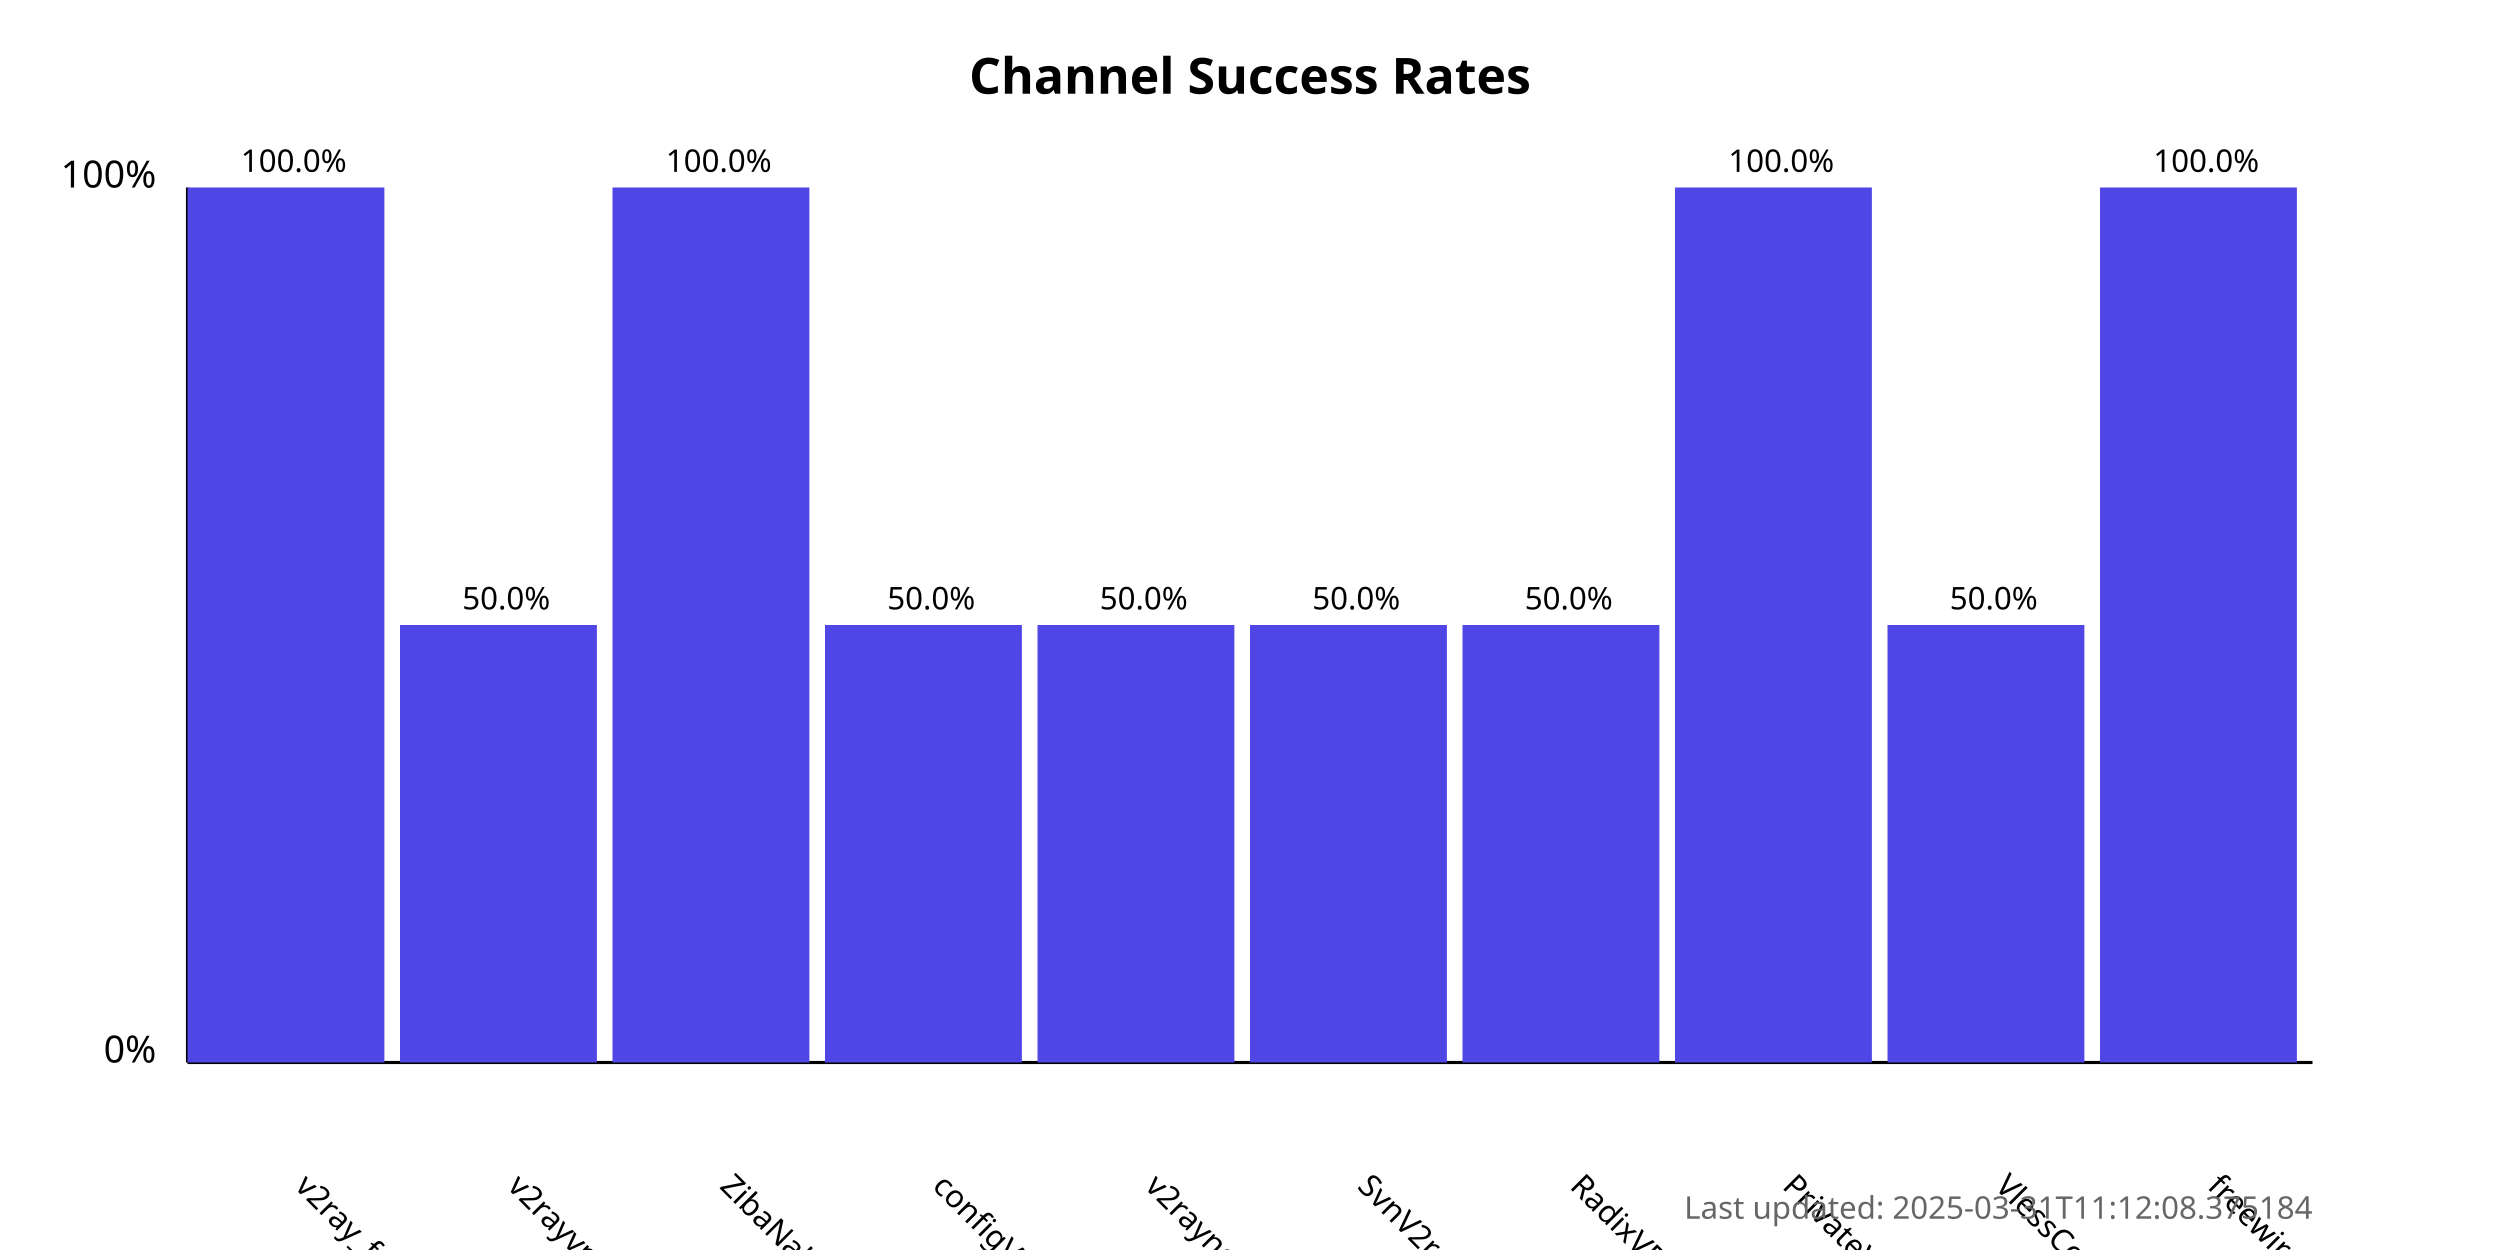
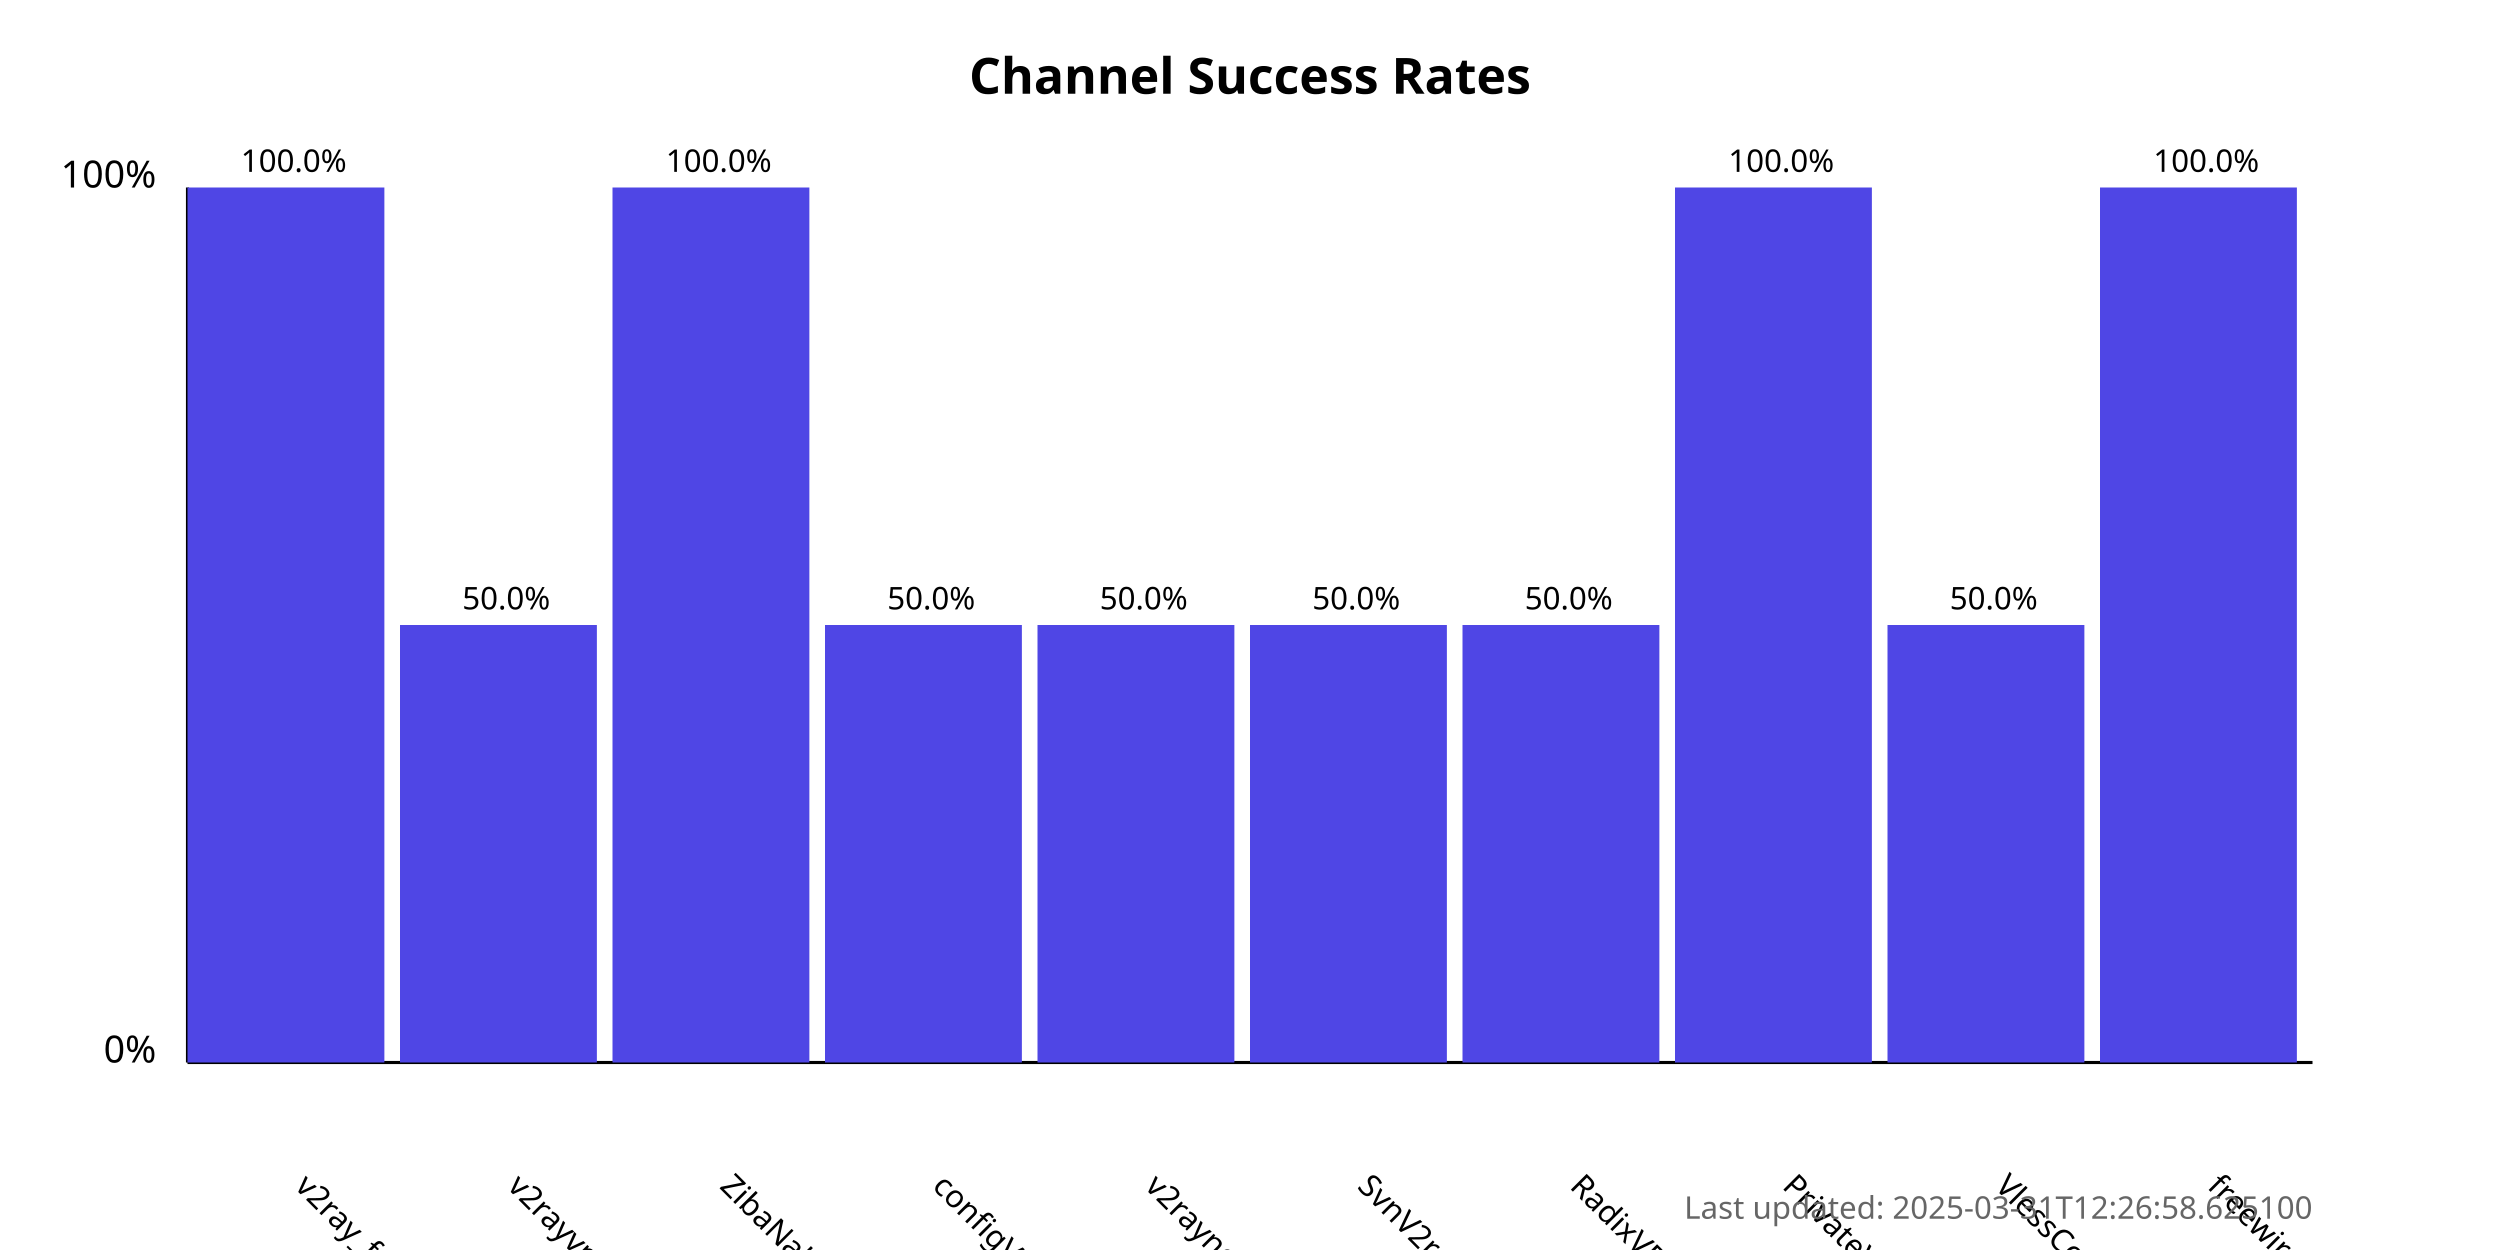
<svg xmlns="http://www.w3.org/2000/svg" width="800" height="400">
  <style>
            .chart-title { font: bold 16px sans-serif; }
            .axis-label { font: 12px sans-serif; }
            .tick-label { font: 10px sans-serif; }
            .bar { fill: #4f46e5; }
            .bar:hover { fill: #6366f1; }
            .timestamp { font: 10px sans-serif; fill: #666; }
        </style>
  <text x="400.0" y="30" text-anchor="middle" class="chart-title">
            Channel Success Rates
        </text>
  <line x1="60" y1="340" x2="60" y2="60" stroke="black" stroke-width="1" />
  <line x1="60" y1="340" x2="740" y2="340" stroke="black" stroke-width="1" />
  <text x="50" y="340" text-anchor="end" class="axis-label">0%</text>
  <text x="50" y="60" text-anchor="end" class="axis-label">100%</text>
  <g>
    <rect x="60" y="60.0" width="63.0" height="280.0" class="bar" />
    <text x="94.0" y="380" transform="rotate(45, 94.0, 380)" text-anchor="start" class="tick-label">
                v2ray_free_conf
            </text>
    <text x="94.0" y="55.0" text-anchor="middle" class="tick-label">
                100.0%
            </text>
  </g>
  <g>
    <rect x="128.0" y="200.0" width="63.0" height="140.0" class="bar" />
    <text x="162.0" y="380" transform="rotate(45, 162.0, 380)" text-anchor="start" class="tick-label">
                v2rayvpno
            </text>
    <text x="162.0" y="195.0" text-anchor="middle" class="tick-label">
                50.0%
            </text>
  </g>
  <g>
    <rect x="196.0" y="60.0" width="63.0" height="280.0" class="bar" />
    <text x="230.0" y="380" transform="rotate(45, 230.0, 380)" text-anchor="start" class="tick-label">
                ZibaNabz
            </text>
    <text x="230.0" y="55.0" text-anchor="middle" class="tick-label">
                100.0%
            </text>
  </g>
  <g>
    <rect x="264.0" y="200.0" width="63.0" height="140.0" class="bar" />
    <text x="298.0" y="380" transform="rotate(45, 298.0, 380)" text-anchor="start" class="tick-label">
                configV2rayForFree
            </text>
    <text x="298.0" y="195.0" text-anchor="middle" class="tick-label">
                50.0%
            </text>
  </g>
  <g>
    <rect x="332.0" y="200.0" width="63.0" height="140.0" class="bar" />
    <text x="366.0" y="380" transform="rotate(45, 366.0, 380)" text-anchor="start" class="tick-label">
                v2rayngvpn
            </text>
    <text x="366.0" y="195.0" text-anchor="middle" class="tick-label">
                50.0%
            </text>
  </g>
  <g>
    <rect x="400.0" y="200.0" width="63.0" height="140.0" class="bar" />
    <text x="434.0" y="380" transform="rotate(45, 434.0, 380)" text-anchor="start" class="tick-label">
                SvnV2ray
            </text>
    <text x="434.0" y="195.0" text-anchor="middle" class="tick-label">
                50.0%
            </text>
  </g>
  <g>
    <rect x="468.0" y="200.0" width="63.0" height="140.0" class="bar" />
    <text x="502.0" y="380" transform="rotate(45, 502.0, 380)" text-anchor="start" class="tick-label">
                RadixVPN
            </text>
    <text x="502.0" y="195.0" text-anchor="middle" class="tick-label">
                50.0%
            </text>
  </g>
  <g>
    <rect x="536.0" y="60.0" width="63.0" height="280.0" class="bar" />
    <text x="570.0" y="380" transform="rotate(45, 570.0, 380)" text-anchor="start" class="tick-label">
                PrivateVPNs
            </text>
    <text x="570.0" y="55.0" text-anchor="middle" class="tick-label">
                100.0%
            </text>
  </g>
  <g>
    <rect x="604.0" y="200.0" width="63.0" height="140.0" class="bar" />
    <text x="638.0" y="380" transform="rotate(45, 638.0, 380)" text-anchor="start" class="tick-label">
                VlessConfig
            </text>
    <text x="638.0" y="195.0" text-anchor="middle" class="tick-label">
                50.0%
            </text>
  </g>
  <g>
    <rect x="672.0" y="60.0" width="63.0" height="280.0" class="bar" />
    <text x="706.0" y="380" transform="rotate(45, 706.0, 380)" text-anchor="start" class="tick-label">
                freewireguard
            </text>
    <text x="706.0" y="55.0" text-anchor="middle" class="tick-label">
                100.0%
            </text>
  </g>
  <text x="740" y="390" text-anchor="end" class="timestamp">
-             Last updated: 2025-03-31T11:12:08.375184
+             Last updated: 2025-03-31T12:26:58.625100
        </text>
</svg>
